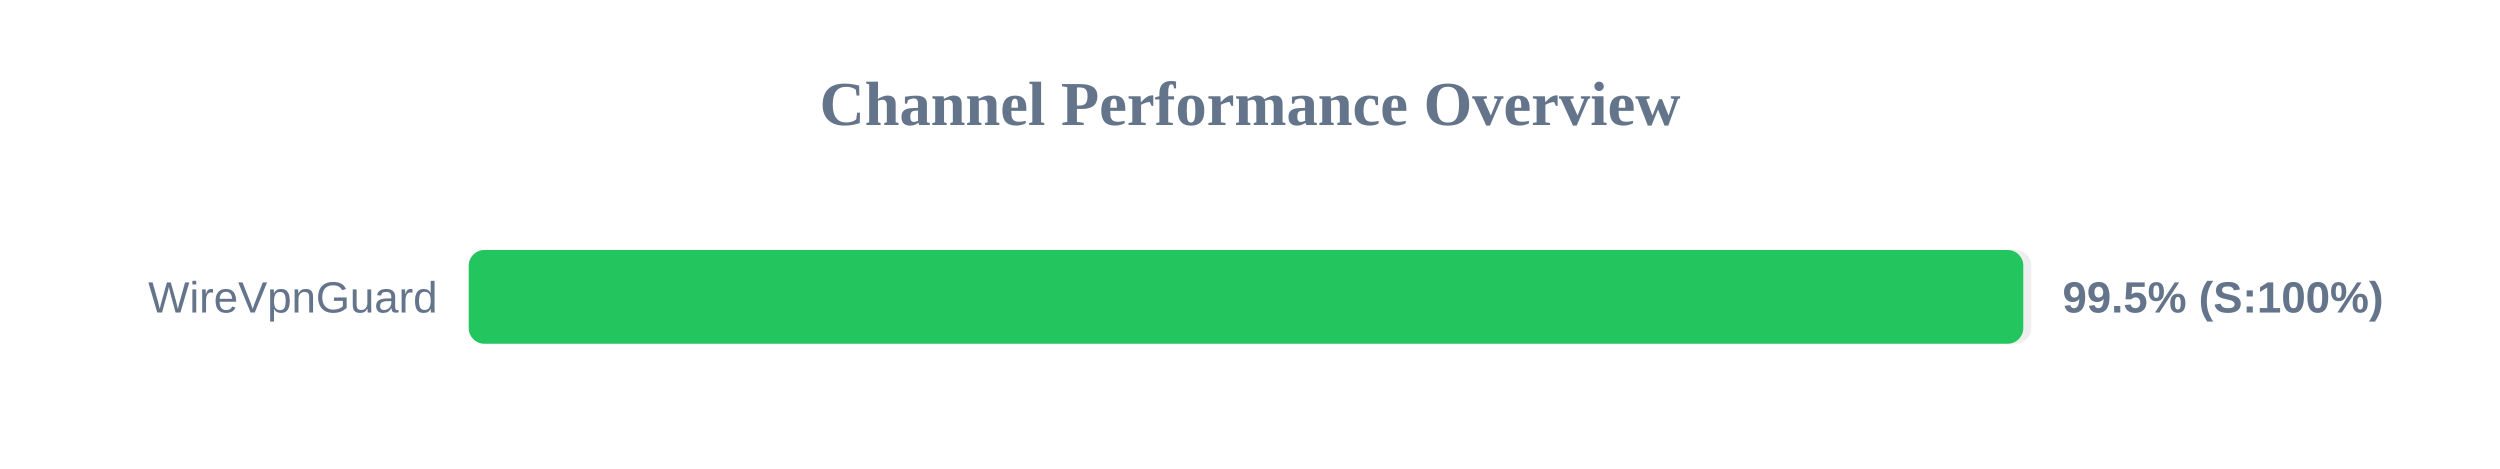
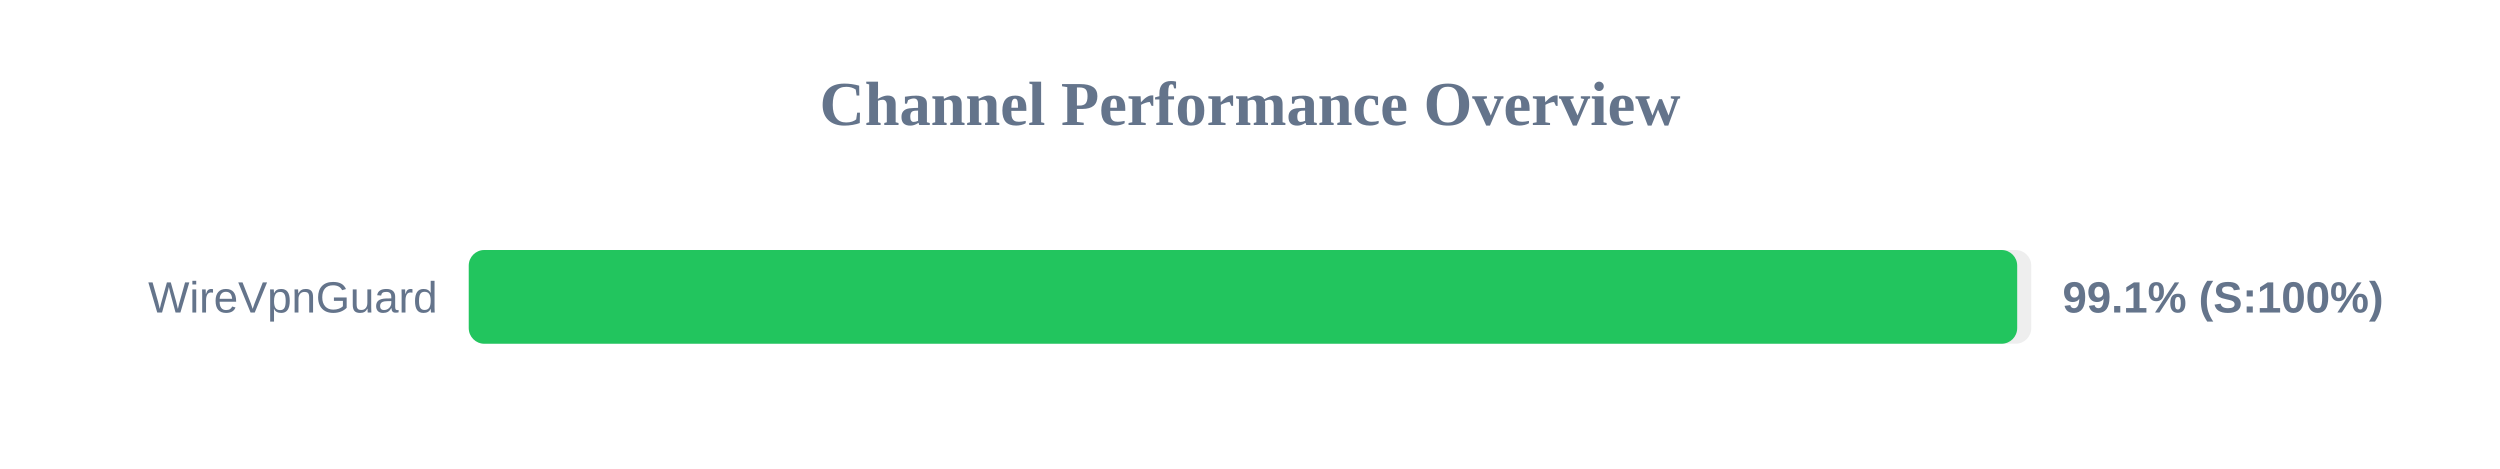
<svg xmlns="http://www.w3.org/2000/svg" width="800" height="150" version="1.1">
  <style>
        .row { font: 14px Arial; fill: #64748b; }
        .score { font: bold 14px Arial; fill: #64748b; }
    </style>
  <text x="400" y="40" text-anchor="middle" font-size="20px" font-weight="bold" fill="#64748b">Channel Performance Overview</text>
  <rect x="150" y="80" width="500" height="30" fill="#eee" rx="5" />
-   <rect x="150" y="80" width="497.45" height="30" fill="#22c55e" rx="5" />
+   <rect x="150" y="80" width="495.5" height="30" fill="#22c55e" rx="5" />
  <text x="140" y="100" text-anchor="end" class="row">WireVpnGuard</text>
-   <text x="660" y="100" text-anchor="start" class="score">99.5% (S:100%)</text>
+   <text x="660" y="100" text-anchor="start" class="score">99.1% (S:100%)</text>
</svg>
